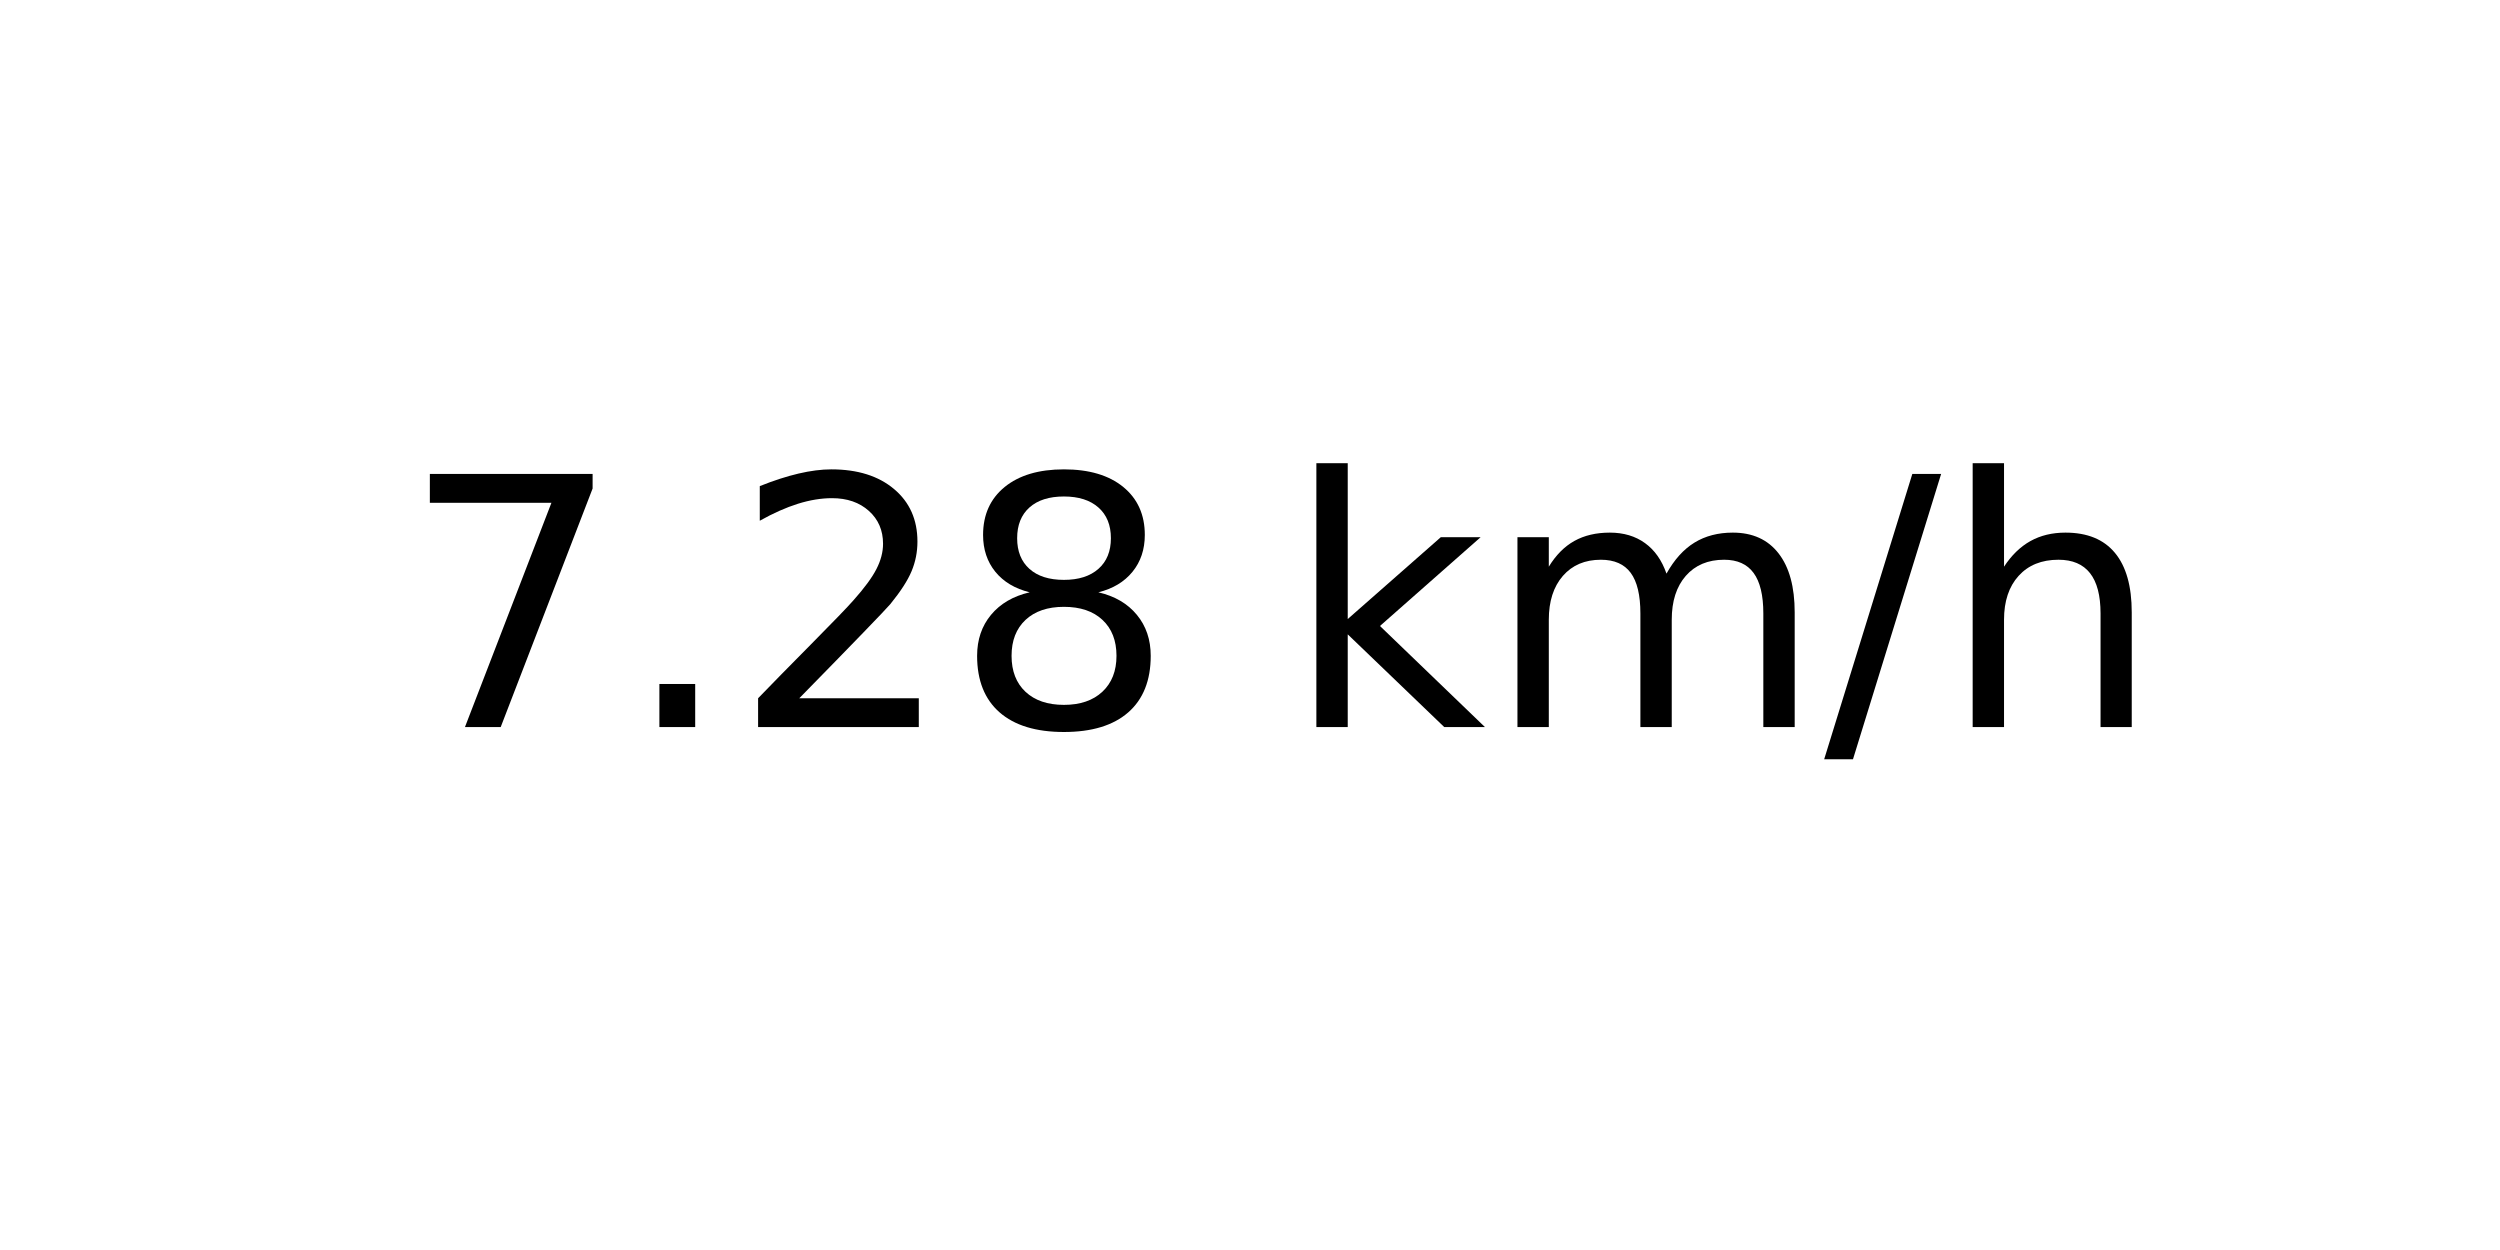
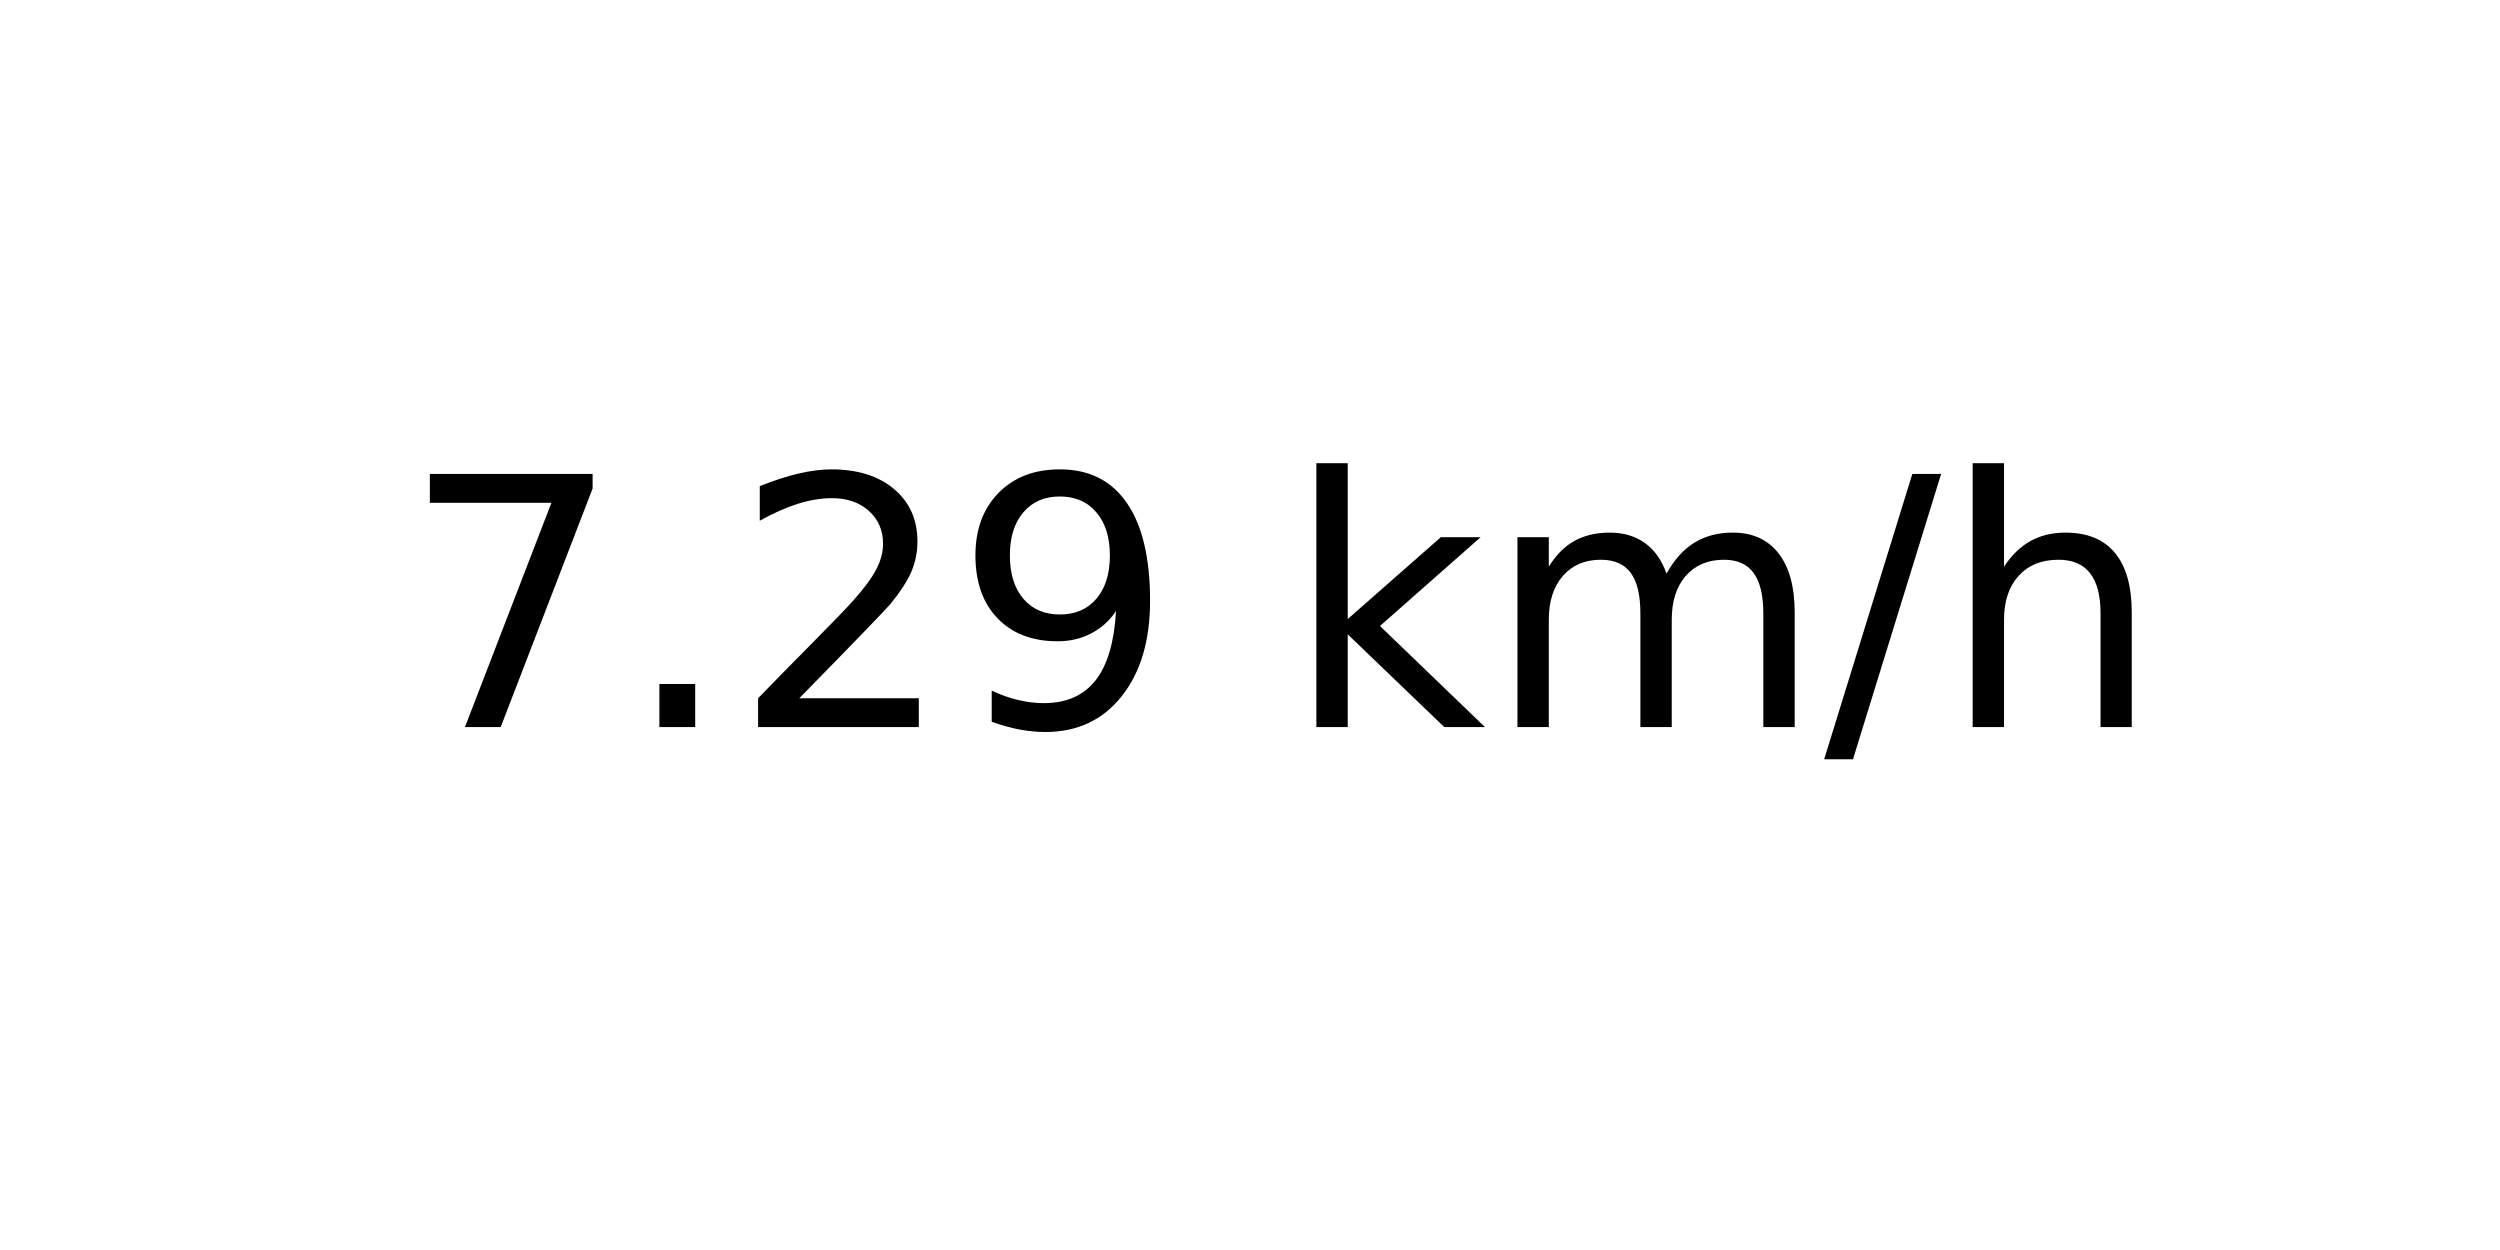
<svg xmlns="http://www.w3.org/2000/svg" xmlns:xlink="http://www.w3.org/1999/xlink" width="72pt" height="36pt" viewBox="0 0 72 36" version="1.1">
  <defs>
    <style type="text/css">*{stroke-linejoin: round; stroke-linecap: butt}</style>
  </defs>
  <g id="figure_1">
    <g id="axes_1">
      <g id="text_1">
        <g transform="translate(11.55937 20.93937) scale(0.1 -0.1)">
          <defs>
            <path id="DejaVuSans-37" d="M 525 4666  L 3525 4666  L 3525 4397  L 1831 0  L 1172 0  L 2766 4134  L 525 4134  L 525 4666  z " transform="scale(0.015625)" />
            <path id="DejaVuSans-2e" d="M 684 794  L 1344 794  L 1344 0  L 684 0  L 684 794  z " transform="scale(0.015625)" />
            <path id="DejaVuSans-32" d="M 1228 531  L 3431 531  L 3431 0  L 469 0  L 469 531  Q 828 903 1448 1529  Q 2069 2156 2228 2338  Q 2531 2678 2651 2914  Q 2772 3150 2772 3378  Q 2772 3750 2511 3984  Q 2250 4219 1831 4219  Q 1534 4219 1204 4116  Q 875 4013 500 3803  L 500 4441  Q 881 4594 1212 4672  Q 1544 4750 1819 4750  Q 2544 4750 2975 4387  Q 3406 4025 3406 3419  Q 3406 3131 3298 2873  Q 3191 2616 2906 2266  Q 2828 2175 2409 1742  Q 1991 1309 1228 531  z " transform="scale(0.015625)" />
-             <path id="DejaVuSans-38" d="M 2034 2216  Q 1584 2216 1326 1975  Q 1069 1734 1069 1313  Q 1069 891 1326 650  Q 1584 409 2034 409  Q 2484 409 2743 651  Q 3003 894 3003 1313  Q 3003 1734 2745 1975  Q 2488 2216 2034 2216  z M 1403 2484  Q 997 2584 770 2862  Q 544 3141 544 3541  Q 544 4100 942 4425  Q 1341 4750 2034 4750  Q 2731 4750 3128 4425  Q 3525 4100 3525 3541  Q 3525 3141 3298 2862  Q 3072 2584 2669 2484  Q 3125 2378 3379 2068  Q 3634 1759 3634 1313  Q 3634 634 3220 271  Q 2806 -91 2034 -91  Q 1263 -91 848 271  Q 434 634 434 1313  Q 434 1759 690 2068  Q 947 2378 1403 2484  z M 1172 3481  Q 1172 3119 1398 2916  Q 1625 2713 2034 2713  Q 2441 2713 2670 2916  Q 2900 3119 2900 3481  Q 2900 3844 2670 4047  Q 2441 4250 2034 4250  Q 1625 4250 1398 4047  Q 1172 3844 1172 3481  z " transform="scale(0.015625)" />
+             <path id="DejaVuSans-39" d="M 703 97  L 703 672  Q 941 559 1184 500  Q 1428 441 1663 441  Q 2288 441 2617 861  Q 2947 1281 2994 2138  Q 2813 1869 2534 1725  Q 2256 1581 1919 1581  Q 1219 1581 811 2004  Q 403 2428 403 3163  Q 403 3881 828 4315  Q 1253 4750 1959 4750  Q 2769 4750 3195 4129  Q 3622 3509 3622 2328  Q 3622 1225 3098 567  Q 2575 -91 1691 -91  Q 1453 -91 1209 -44  Q 966 3 703 97  z M 1959 2075  Q 2384 2075 2632 2365  Q 2881 2656 2881 3163  Q 2881 3666 2632 3958  Q 2384 4250 1959 4250  Q 1534 4250 1286 3958  Q 1038 3666 1038 3163  Q 1038 2656 1286 2365  Q 1534 2075 1959 2075  z " transform="scale(0.015625)" />
            <path id="DejaVuSans-20" transform="scale(0.015625)" />
            <path id="DejaVuSans-6b" d="M 581 4863  L 1159 4863  L 1159 1991  L 2875 3500  L 3609 3500  L 1753 1863  L 3688 0  L 2938 0  L 1159 1709  L 1159 0  L 581 0  L 581 4863  z " transform="scale(0.015625)" />
            <path id="DejaVuSans-6d" d="M 3328 2828  Q 3544 3216 3844 3400  Q 4144 3584 4550 3584  Q 5097 3584 5394 3201  Q 5691 2819 5691 2113  L 5691 0  L 5113 0  L 5113 2094  Q 5113 2597 4934 2840  Q 4756 3084 4391 3084  Q 3944 3084 3684 2787  Q 3425 2491 3425 1978  L 3425 0  L 2847 0  L 2847 2094  Q 2847 2600 2669 2842  Q 2491 3084 2119 3084  Q 1678 3084 1418 2786  Q 1159 2488 1159 1978  L 1159 0  L 581 0  L 581 3500  L 1159 3500  L 1159 2956  Q 1356 3278 1631 3431  Q 1906 3584 2284 3584  Q 2666 3584 2933 3390  Q 3200 3197 3328 2828  z " transform="scale(0.015625)" />
            <path id="DejaVuSans-2f" d="M 1625 4666  L 2156 4666  L 531 -594  L 0 -594  L 1625 4666  z " transform="scale(0.015625)" />
            <path id="DejaVuSans-68" d="M 3513 2113  L 3513 0  L 2938 0  L 2938 2094  Q 2938 2591 2744 2837  Q 2550 3084 2163 3084  Q 1697 3084 1428 2787  Q 1159 2491 1159 1978  L 1159 0  L 581 0  L 581 4863  L 1159 4863  L 1159 2956  Q 1366 3272 1645 3428  Q 1925 3584 2291 3584  Q 2894 3584 3203 3211  Q 3513 2838 3513 2113  z " transform="scale(0.015625)" />
          </defs>
          <use xlink:href="#DejaVuSans-37" />
          <use xlink:href="#DejaVuSans-2e" x="63.623" />
          <use xlink:href="#DejaVuSans-32" x="95.41" />
-           <use xlink:href="#DejaVuSans-38" x="159.033" />
+           <use xlink:href="#DejaVuSans-39" x="159.033" />
          <use xlink:href="#DejaVuSans-20" x="222.656" />
          <use xlink:href="#DejaVuSans-6b" x="254.443" />
          <use xlink:href="#DejaVuSans-6d" x="312.354" />
          <use xlink:href="#DejaVuSans-2f" x="409.766" />
          <use xlink:href="#DejaVuSans-68" x="443.457" />
        </g>
      </g>
    </g>
  </g>
</svg>
